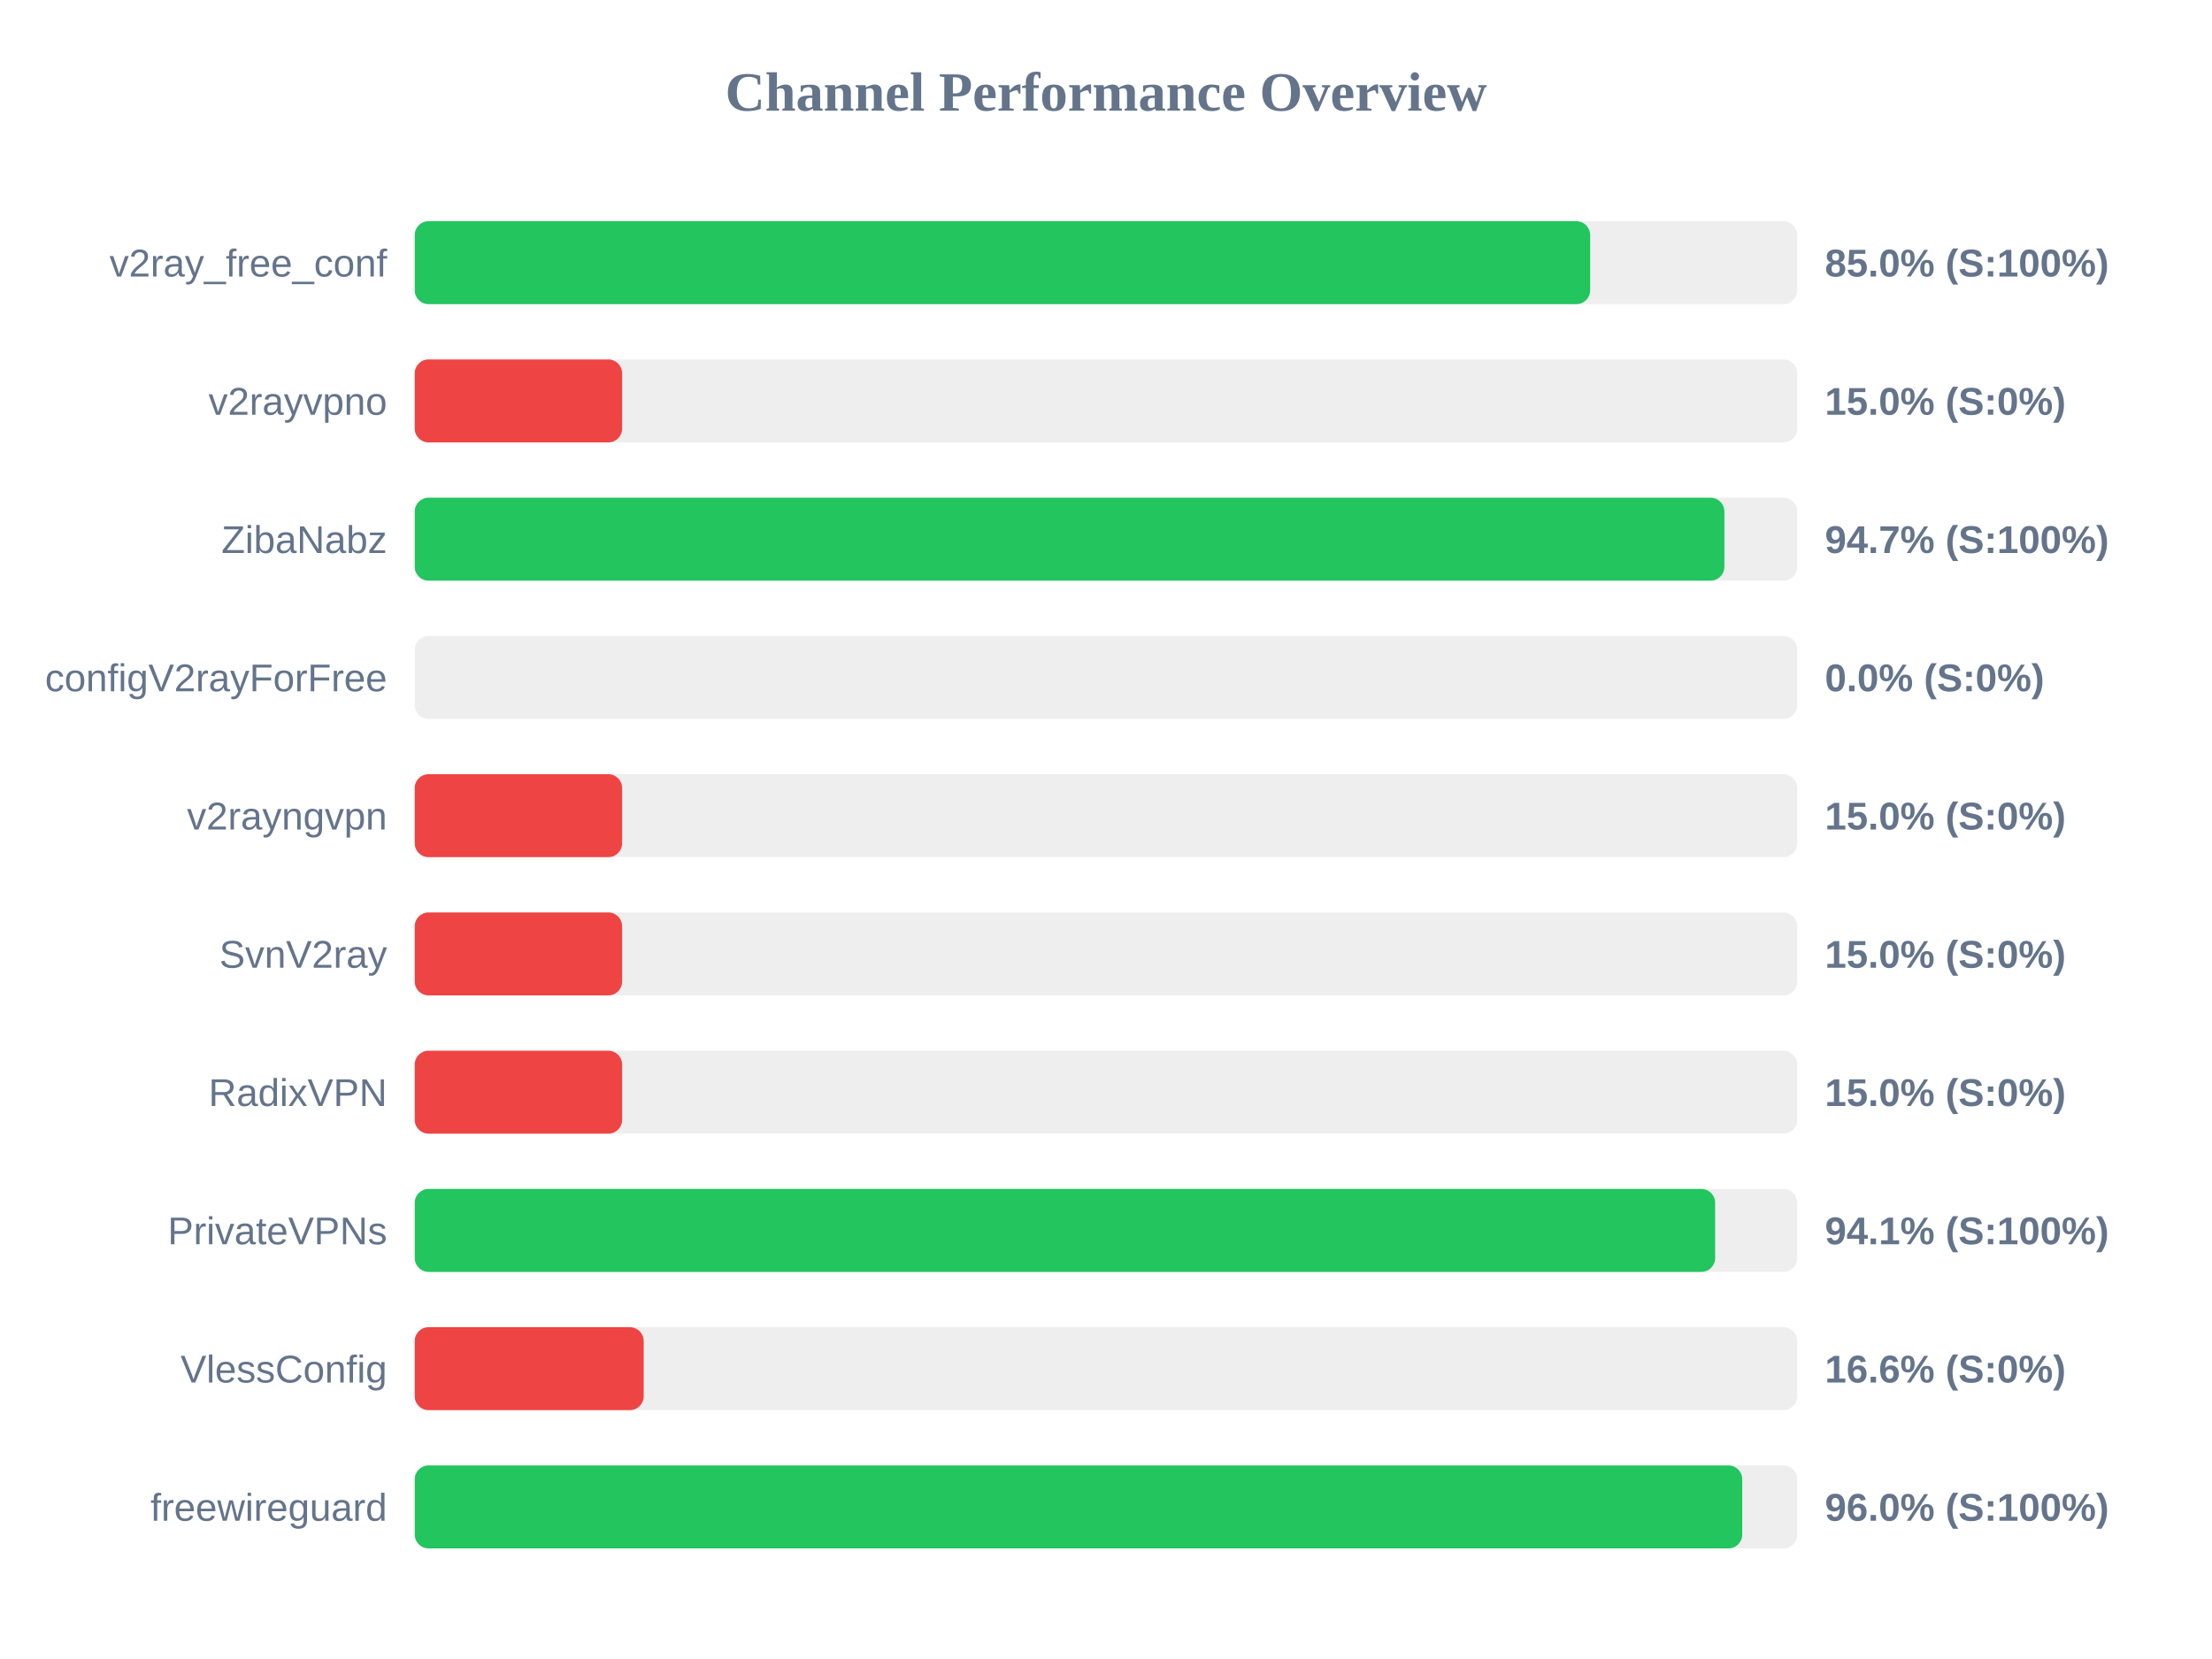
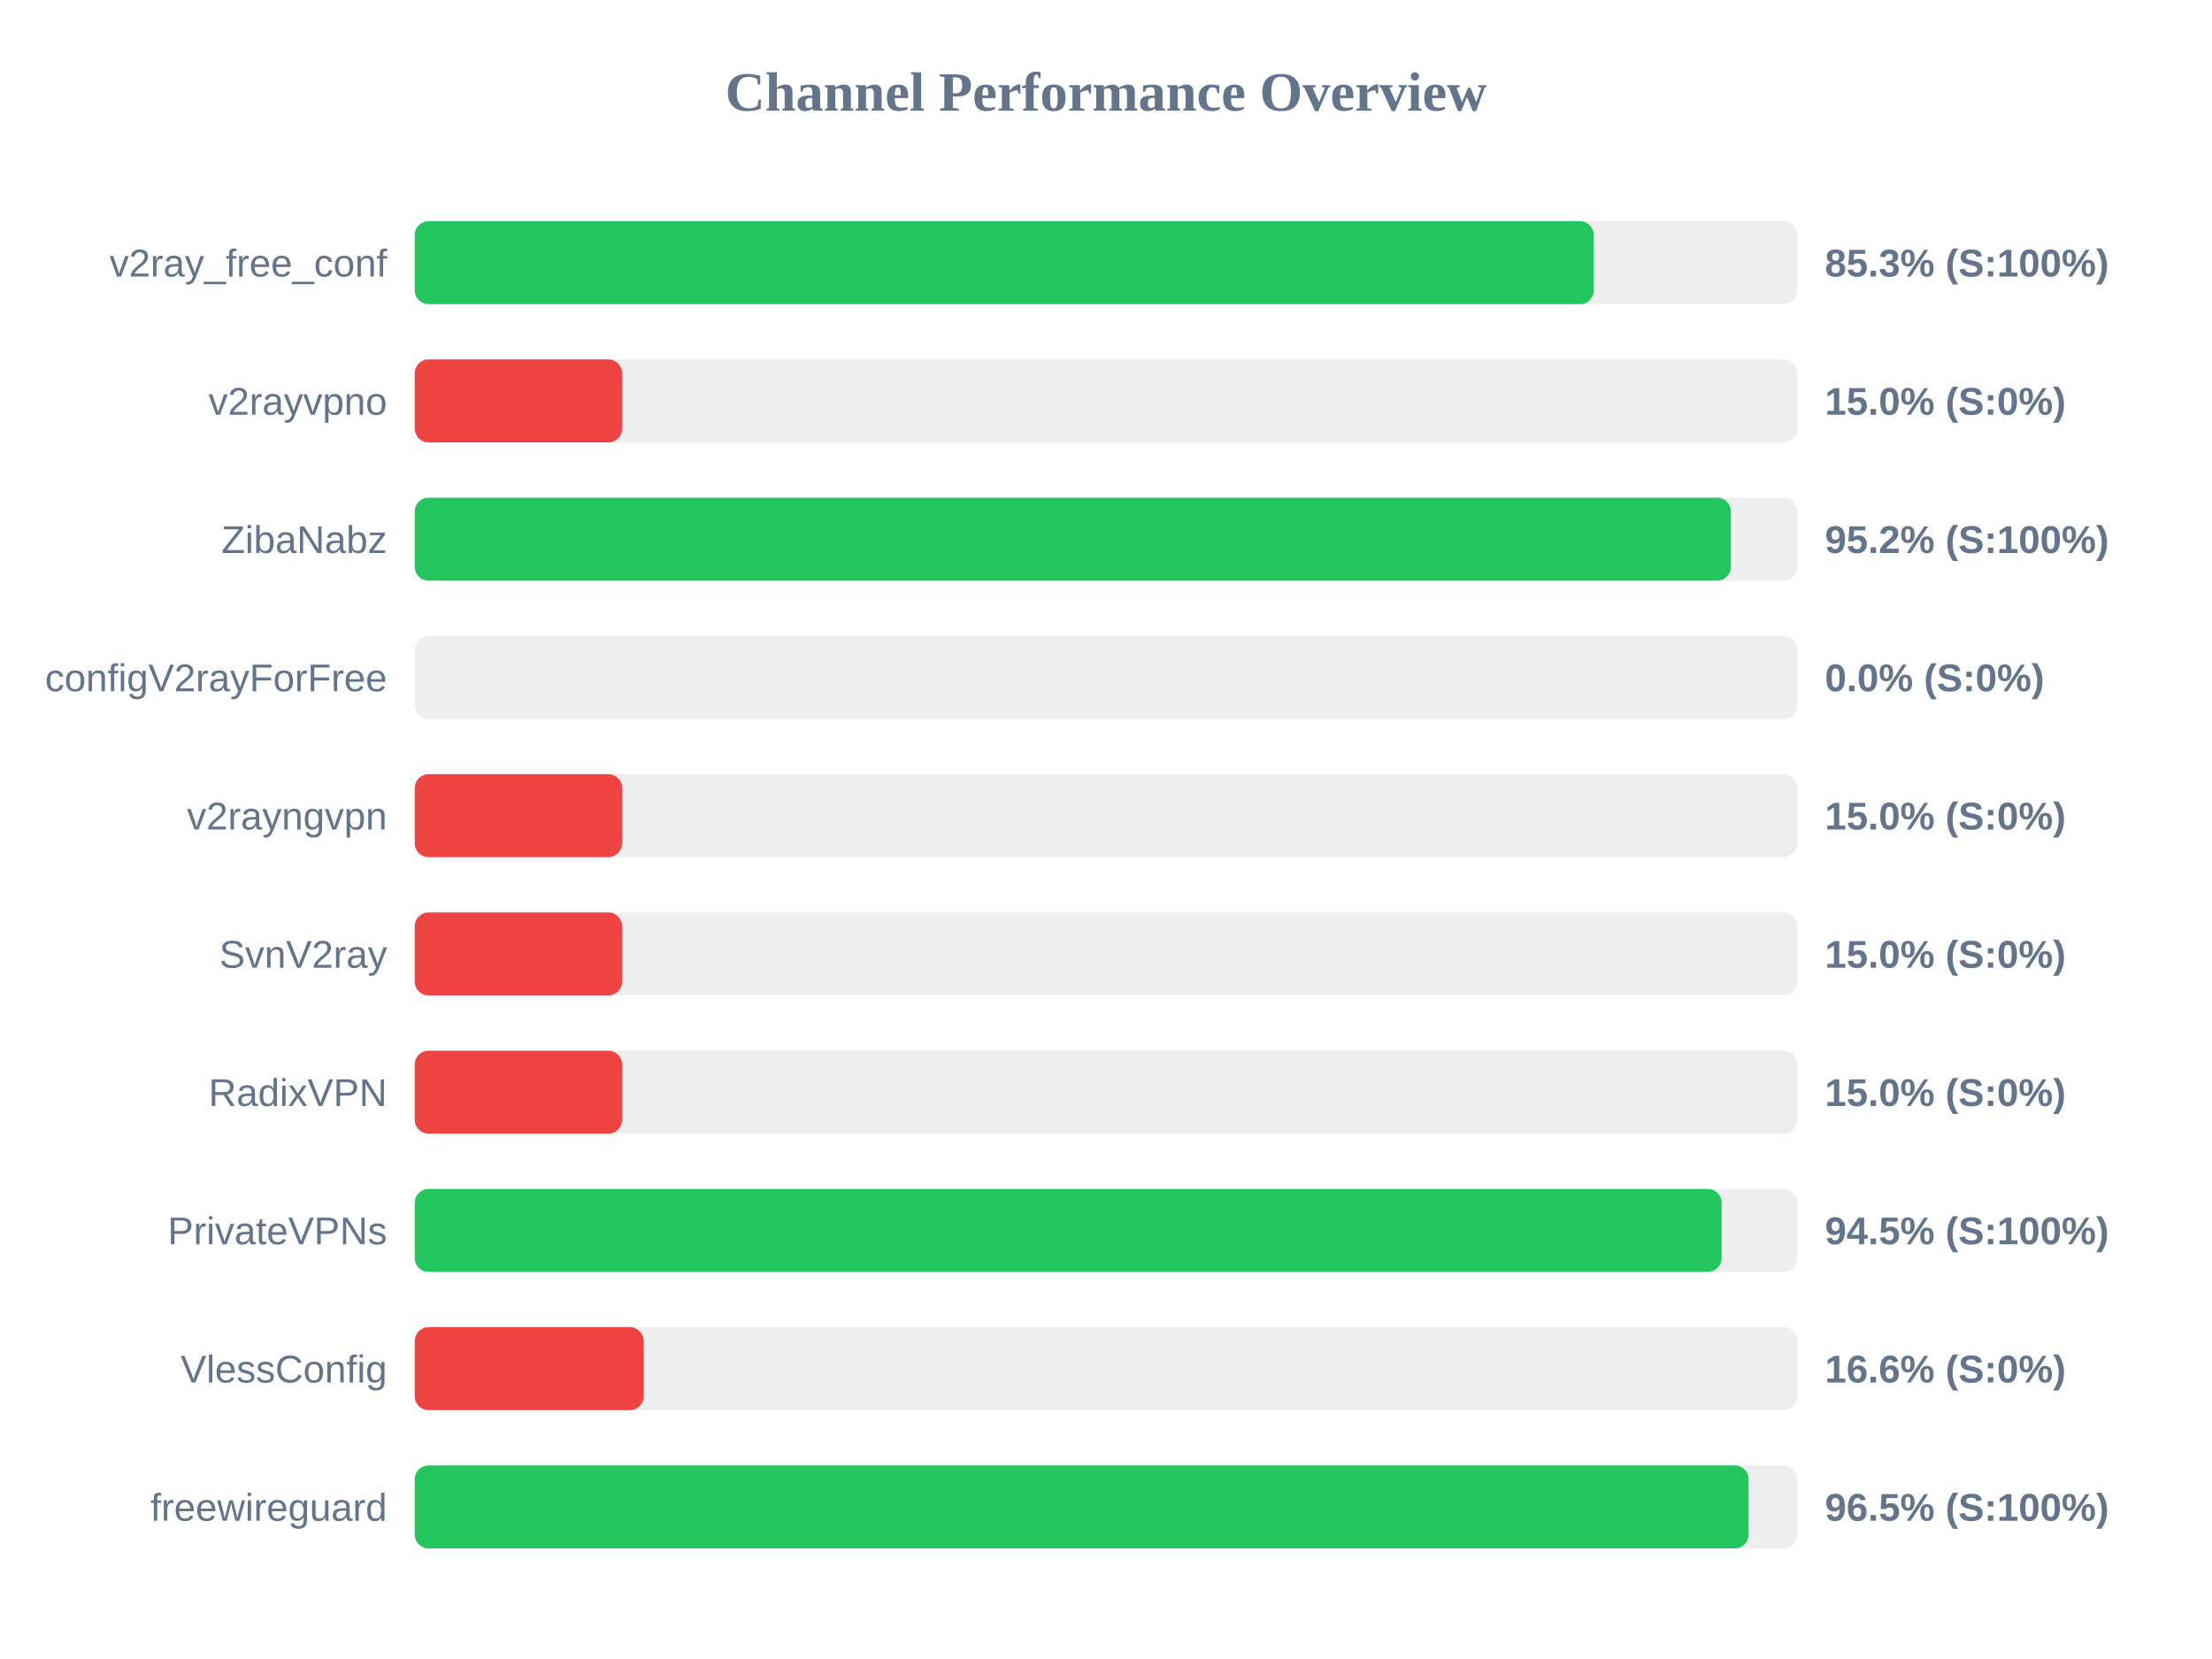
<svg xmlns="http://www.w3.org/2000/svg" width="800" height="600" version="1.1">
  <style>
        .row { font: 14px Arial; fill: #64748b; }
        .score { font: bold 14px Arial; fill: #64748b; }
    </style>
  <text x="400" y="40" text-anchor="middle" font-size="20px" font-weight="bold" fill="#64748b">Channel Performance Overview</text>
  <rect x="150" y="80" width="500" height="30" fill="#eee" rx="5" />
-   <rect x="150" y="80" width="425.1" height="30" fill="#22c55e" rx="5" />
+   <rect x="150" y="80" width="426.4" height="30" fill="#22c55e" rx="5" />
  <text x="140" y="100" text-anchor="end" class="row">v2ray_free_conf</text>
-   <text x="660" y="100" text-anchor="start" class="score">85.0% (S:100%)</text>
+   <text x="660" y="100" text-anchor="start" class="score">85.3% (S:100%)</text>
  <rect x="150" y="130" width="500" height="30" fill="#eee" rx="5" />
  <rect x="150" y="130" width="75.0" height="30" fill="#ef4444" rx="5" />
  <text x="140" y="150" text-anchor="end" class="row">v2rayvpno</text>
  <text x="660" y="150" text-anchor="start" class="score">15.0% (S:0%)</text>
  <rect x="150" y="180" width="500" height="30" fill="#eee" rx="5" />
-   <rect x="150" y="180" width="473.65" height="30" fill="#22c55e" rx="5" />
+   <rect x="150" y="180" width="476.0" height="30" fill="#22c55e" rx="5" />
  <text x="140" y="200" text-anchor="end" class="row">ZibaNabz</text>
-   <text x="660" y="200" text-anchor="start" class="score">94.7% (S:100%)</text>
+   <text x="660" y="200" text-anchor="start" class="score">95.2% (S:100%)</text>
  <rect x="150" y="230" width="500" height="30" fill="#eee" rx="5" />
  <rect x="150" y="230" width="0.0" height="30" fill="#ef4444" rx="5" />
  <text x="140" y="250" text-anchor="end" class="row">configV2rayForFree</text>
  <text x="660" y="250" text-anchor="start" class="score">0.0% (S:0%)</text>
  <rect x="150" y="280" width="500" height="30" fill="#eee" rx="5" />
  <rect x="150" y="280" width="75.0" height="30" fill="#ef4444" rx="5" />
  <text x="140" y="300" text-anchor="end" class="row">v2rayngvpn</text>
  <text x="660" y="300" text-anchor="start" class="score">15.0% (S:0%)</text>
  <rect x="150" y="330" width="500" height="30" fill="#eee" rx="5" />
  <rect x="150" y="330" width="75.0" height="30" fill="#ef4444" rx="5" />
  <text x="140" y="350" text-anchor="end" class="row">SvnV2ray</text>
  <text x="660" y="350" text-anchor="start" class="score">15.0% (S:0%)</text>
  <rect x="150" y="380" width="500" height="30" fill="#eee" rx="5" />
  <rect x="150" y="380" width="75.0" height="30" fill="#ef4444" rx="5" />
  <text x="140" y="400" text-anchor="end" class="row">RadixVPN</text>
  <text x="660" y="400" text-anchor="start" class="score">15.0% (S:0%)</text>
  <rect x="150" y="430" width="500" height="30" fill="#eee" rx="5" />
-   <rect x="150" y="430" width="470.3" height="30" fill="#22c55e" rx="5" />
+   <rect x="150" y="430" width="472.65" height="30" fill="#22c55e" rx="5" />
  <text x="140" y="450" text-anchor="end" class="row">PrivateVPNs</text>
-   <text x="660" y="450" text-anchor="start" class="score">94.1% (S:100%)</text>
+   <text x="660" y="450" text-anchor="start" class="score">94.5% (S:100%)</text>
  <rect x="150" y="480" width="500" height="30" fill="#eee" rx="5" />
  <rect x="150" y="480" width="82.8" height="30" fill="#ef4444" rx="5" />
  <text x="140" y="500" text-anchor="end" class="row">VlessConfig</text>
  <text x="660" y="500" text-anchor="start" class="score">16.6% (S:0%)</text>
  <rect x="150" y="530" width="500" height="30" fill="#eee" rx="5" />
-   <rect x="150" y="530" width="480.1" height="30" fill="#22c55e" rx="5" />
+   <rect x="150" y="530" width="482.4" height="30" fill="#22c55e" rx="5" />
  <text x="140" y="550" text-anchor="end" class="row">freewireguard</text>
-   <text x="660" y="550" text-anchor="start" class="score">96.0% (S:100%)</text>
+   <text x="660" y="550" text-anchor="start" class="score">96.5% (S:100%)</text>
</svg>
